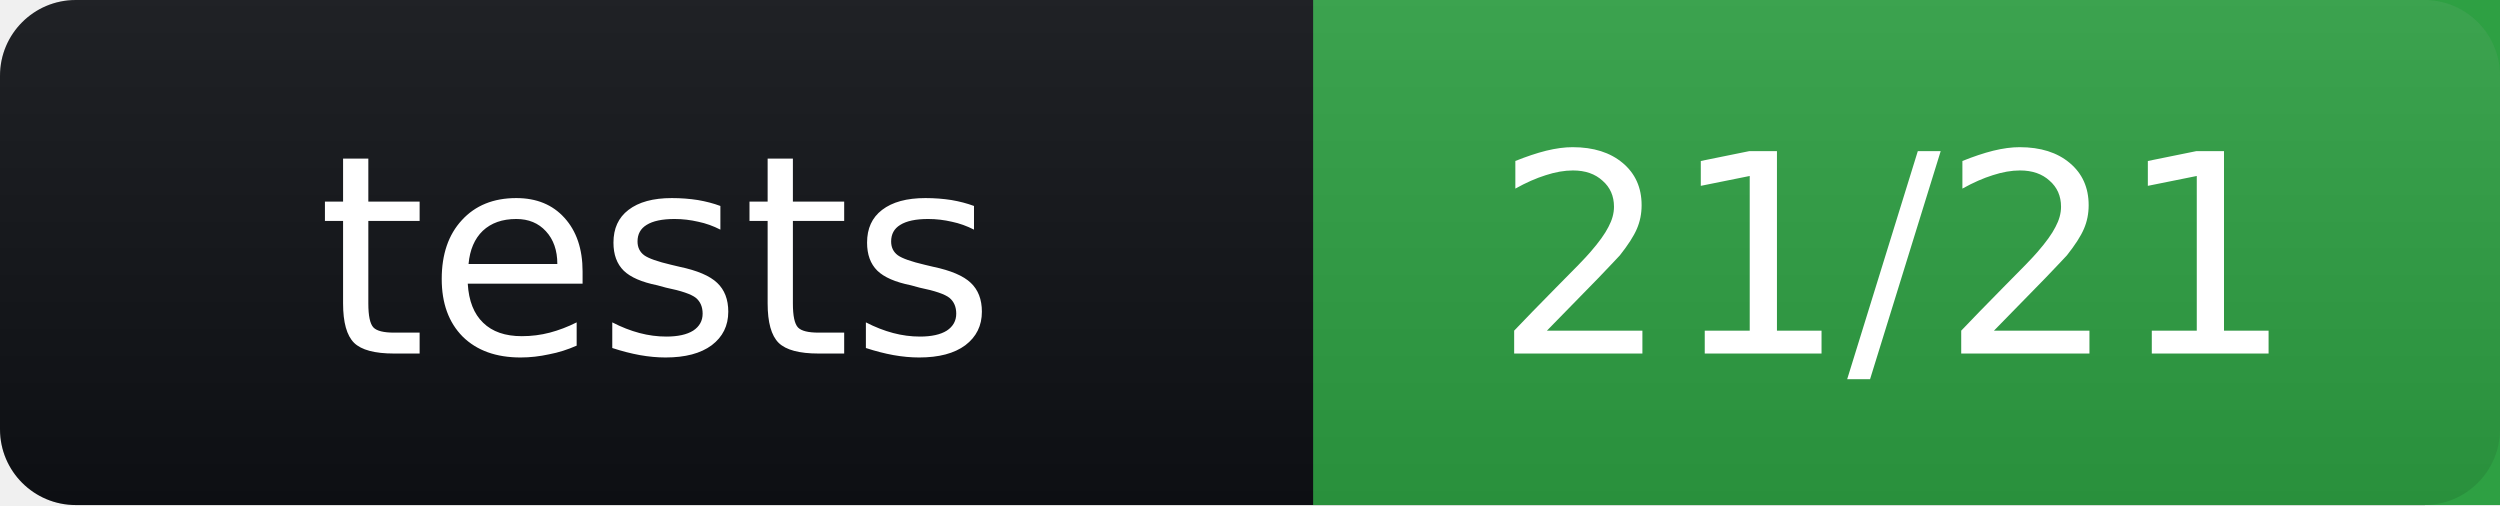
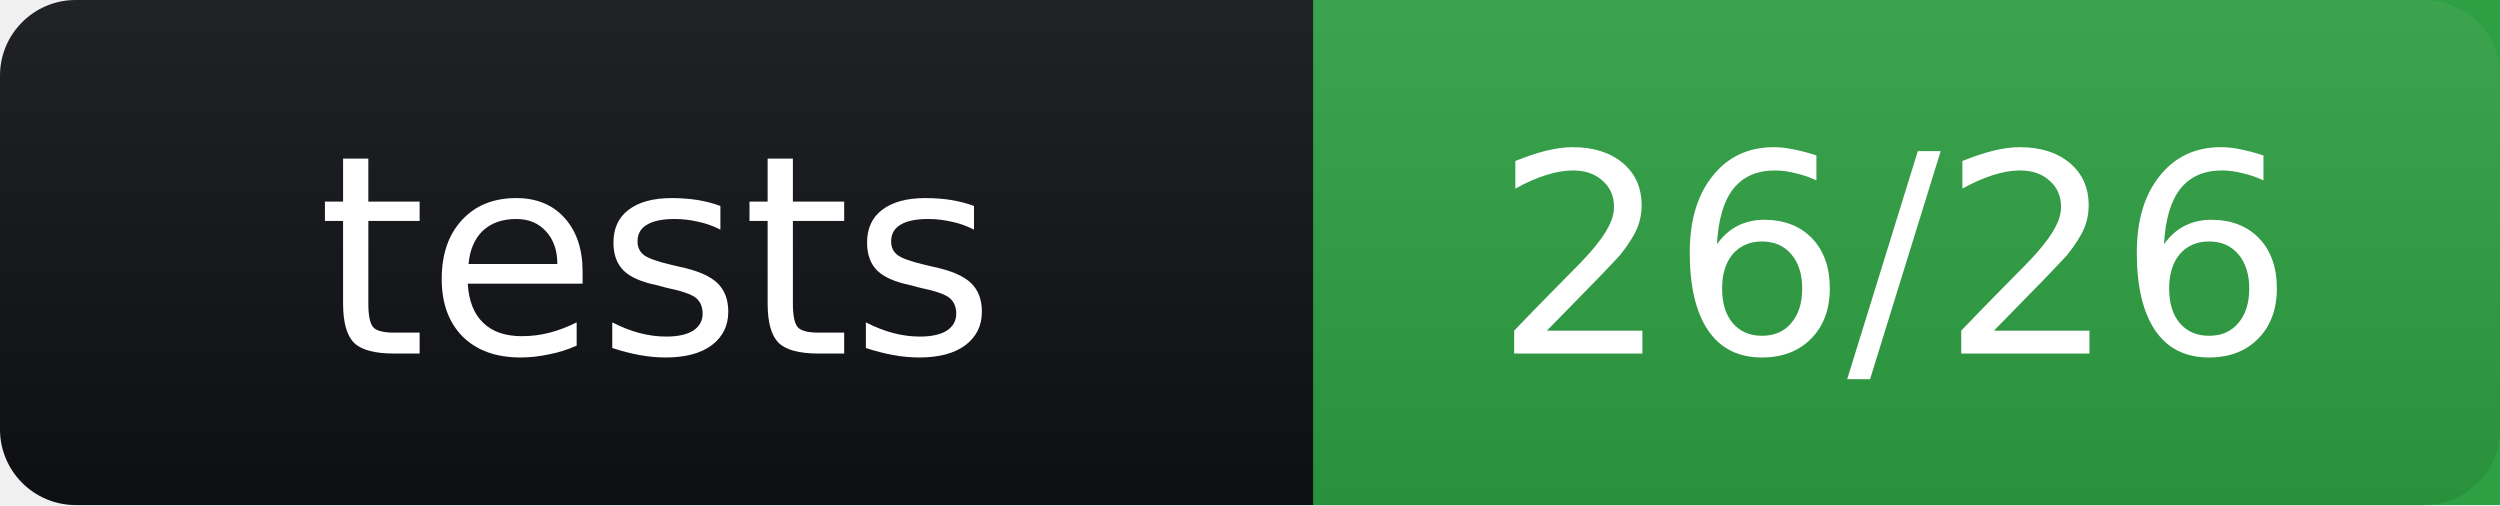
- <svg xmlns="http://www.w3.org/2000/svg" width="99" height="20" role="img" aria-label="tests: 21/21">
+ <svg xmlns="http://www.w3.org/2000/svg" width="99" height="20" role="img" aria-label="tests: 26/26">
  <linearGradient id="s" x2="0" y2="100%">
    <stop offset="0" stop-color="#bbb" stop-opacity=".1" />
    <stop offset="1" stop-opacity=".1" />
  </linearGradient>
  <rect width="99" height="20" rx="3" fill="#0f1115" />
  <rect x="52" width="47" height="20" fill="#2ea043" />
  <rect width="99" height="20" rx="3" fill="url(#s)" />
  <g fill="#fff" text-anchor="middle" font-family="Verdana,Geneva,DejaVu Sans,sans-serif" font-size="11">
    <text x="26" y="14">tests</text>
-     <text x="75" y="14">21/21</text>
+     <text x="75" y="14">26/26</text>
  </g>
</svg>
